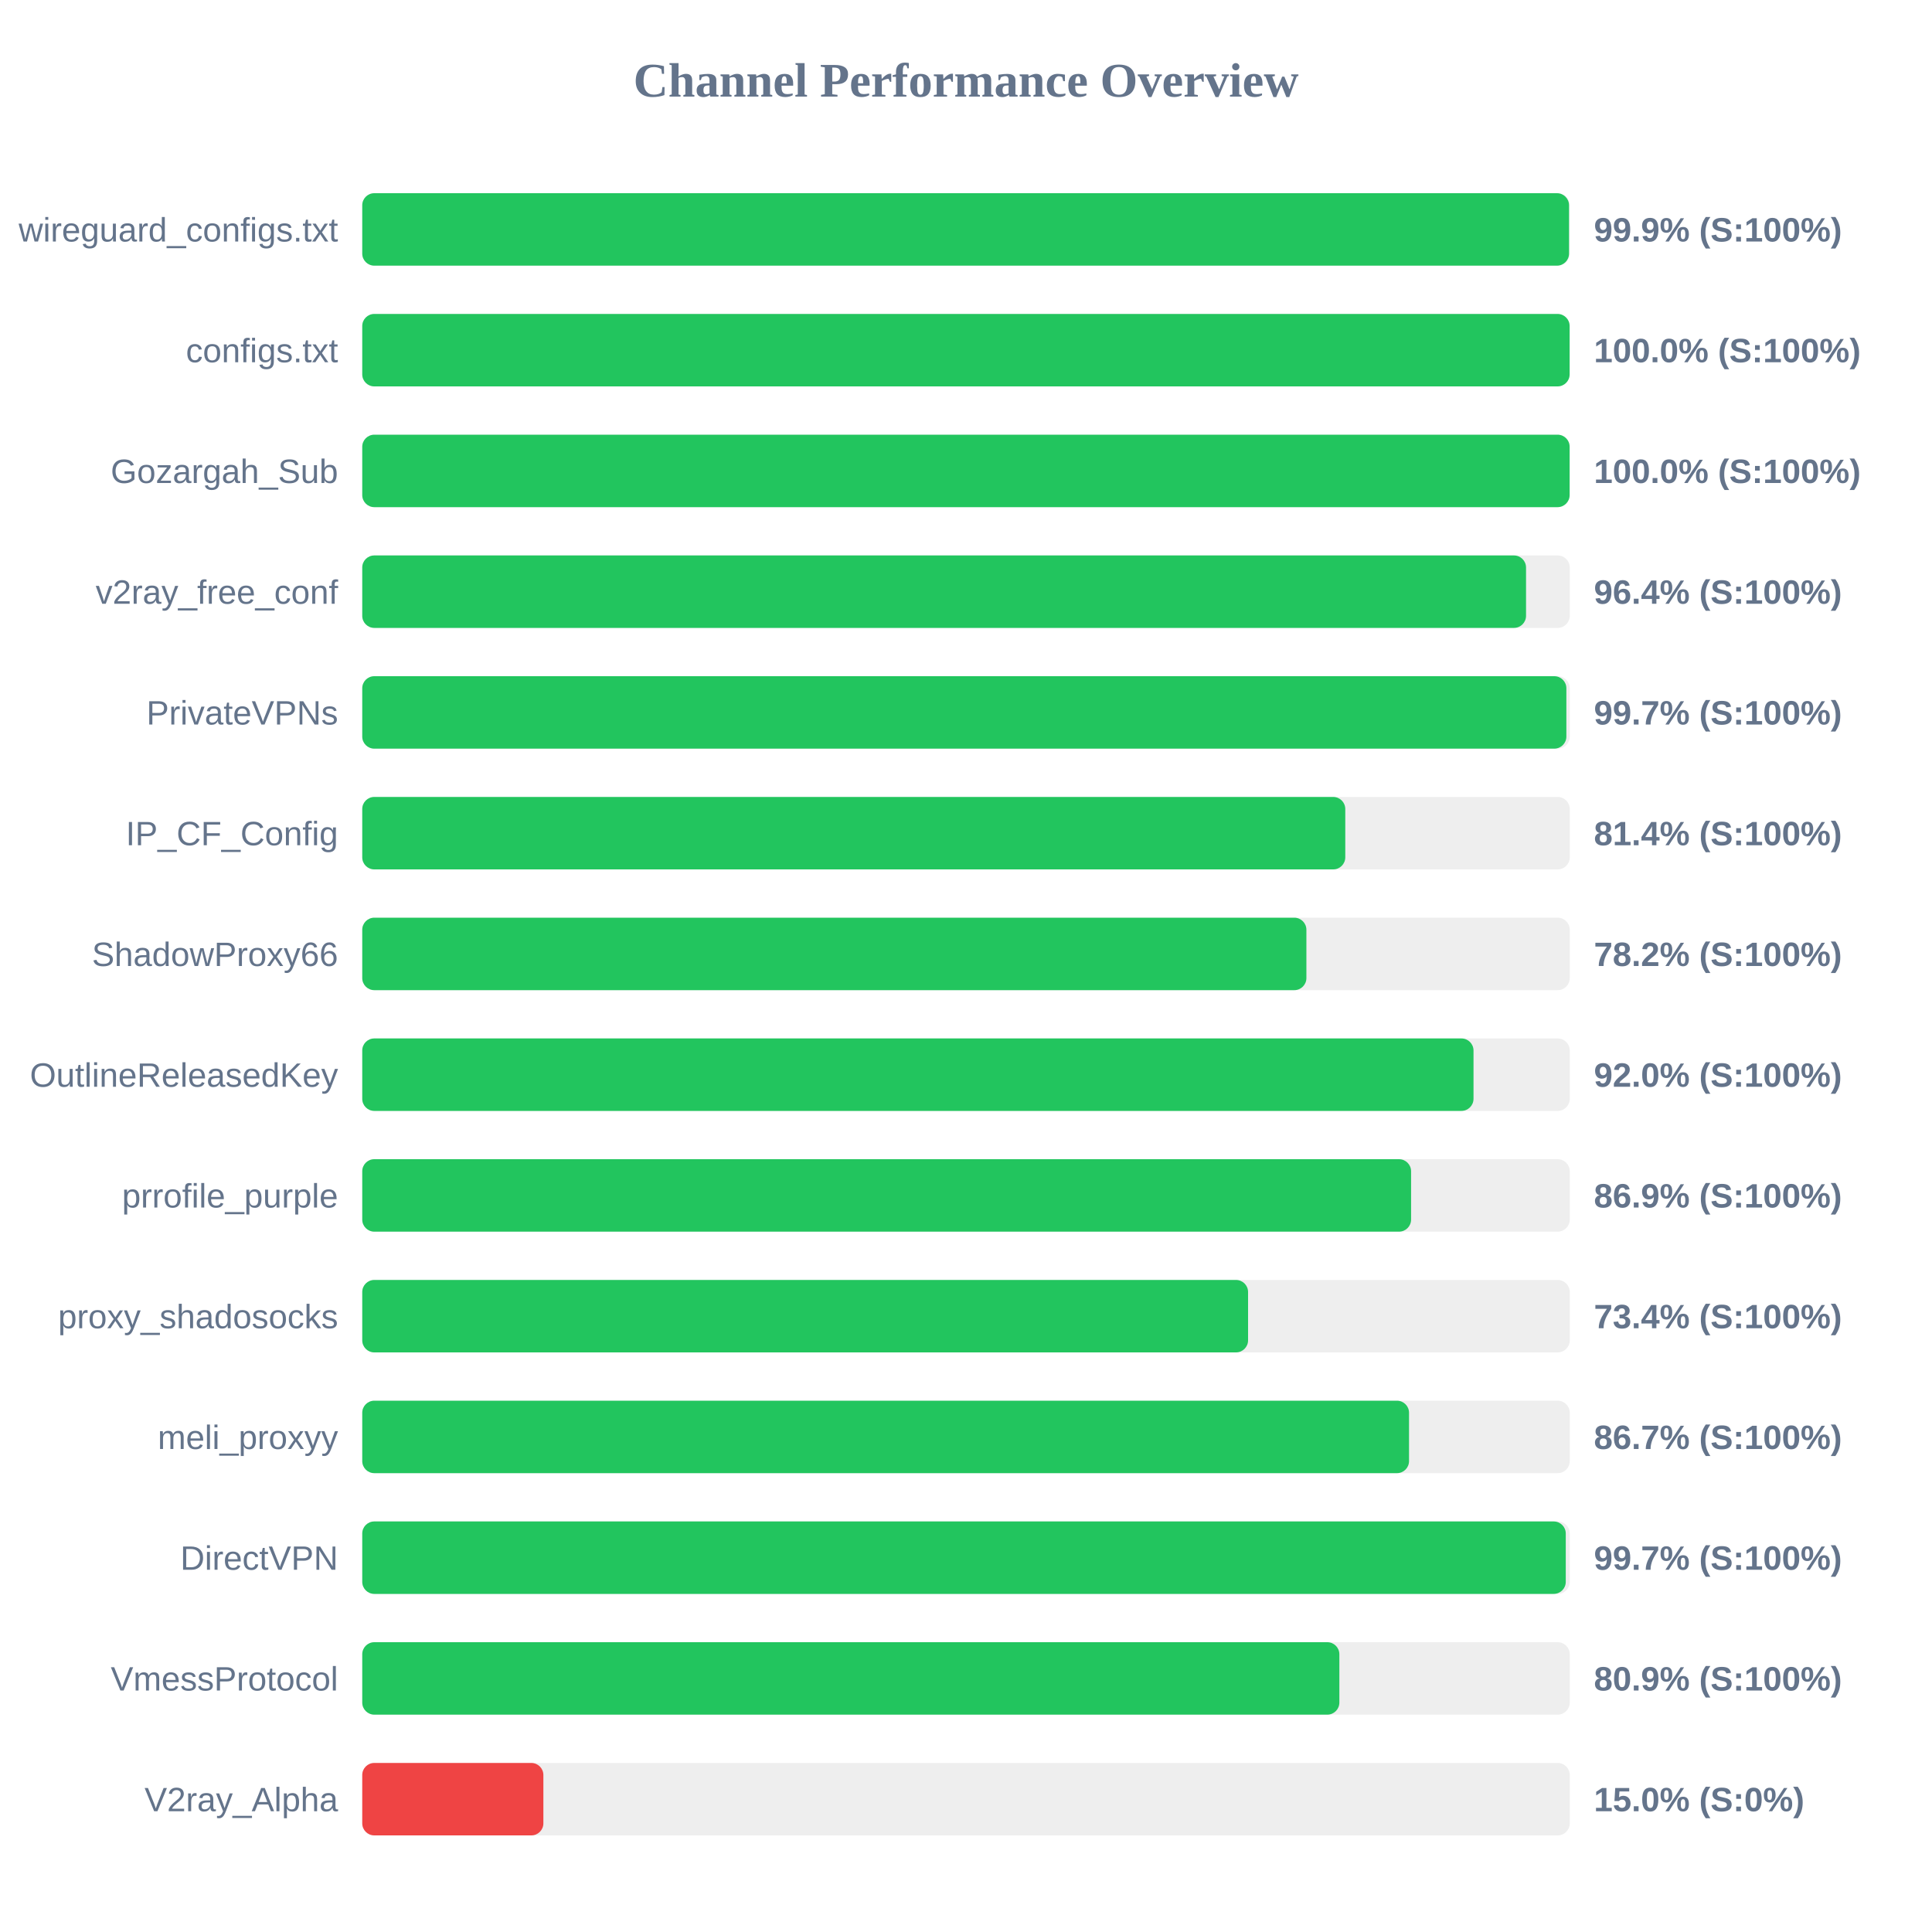
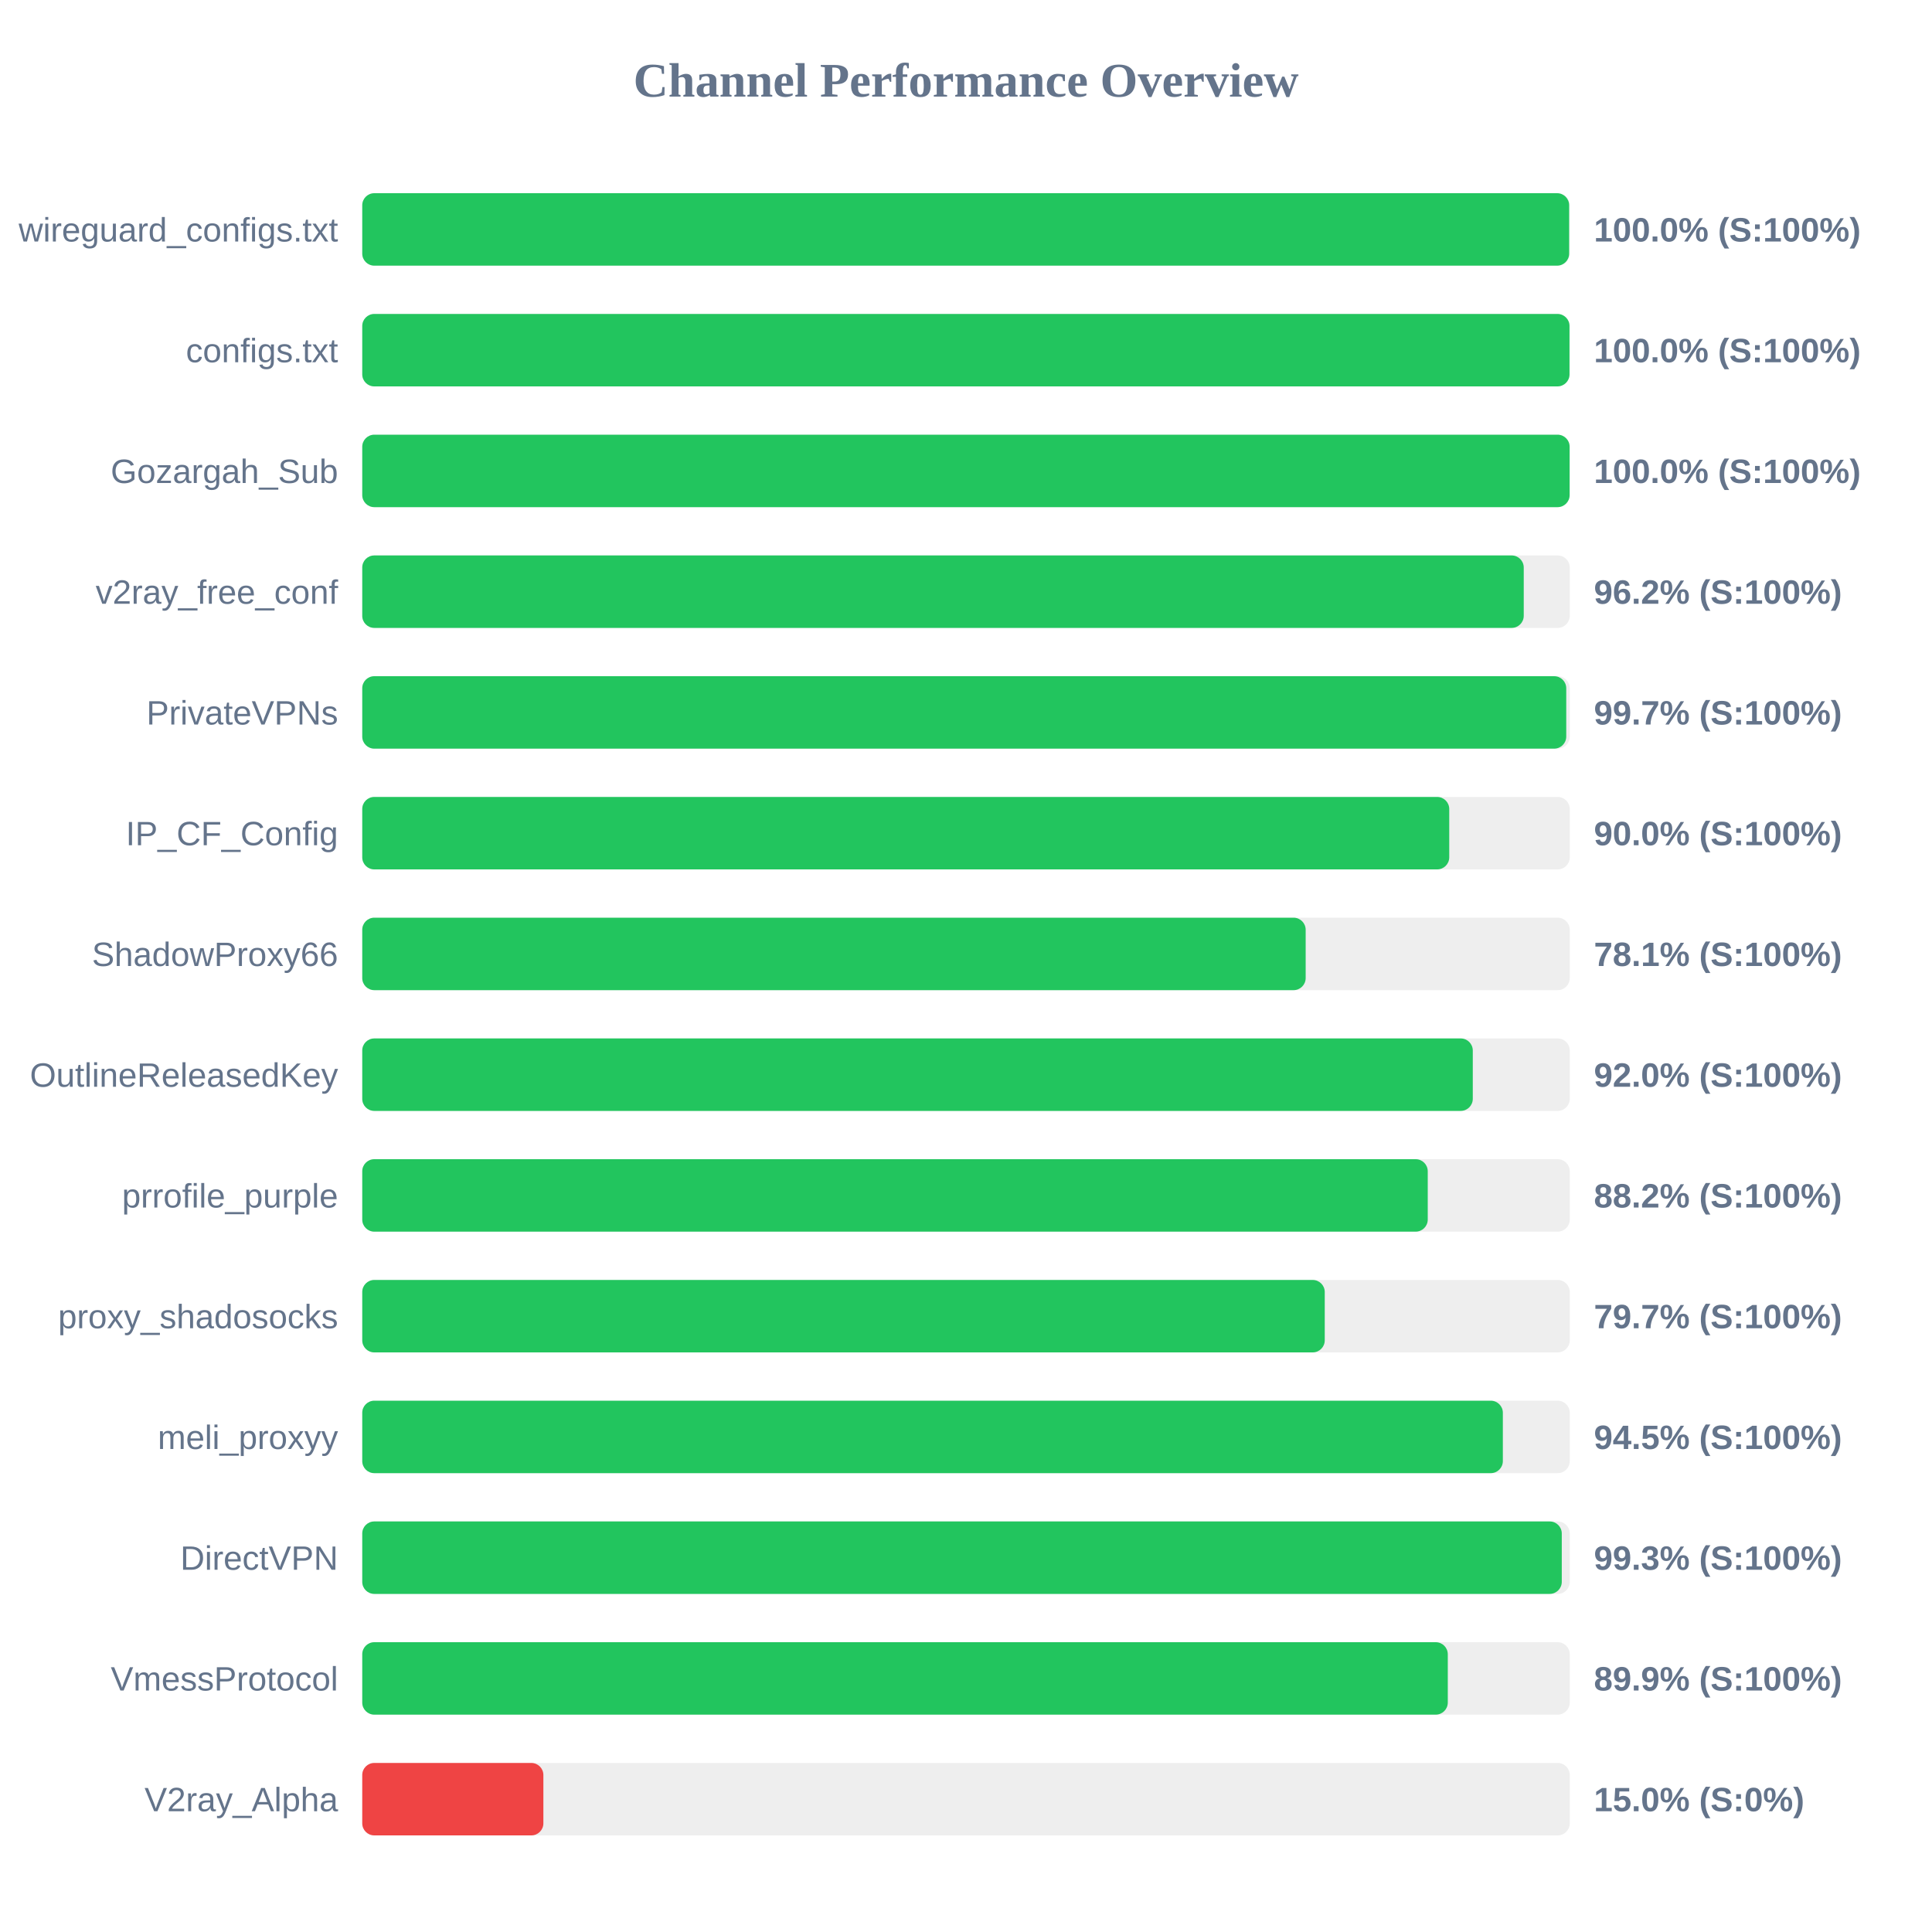
<svg xmlns="http://www.w3.org/2000/svg" width="800" height="800" version="1.1">
  <style>
        .row { font: 14px Arial; fill: #64748b; }
        .score { font: bold 14px Arial; fill: #64748b; }
    </style>
  <text x="400" y="40" text-anchor="middle" font-size="20px" font-weight="bold" fill="#64748b">Channel Performance Overview</text>
  <rect x="150" y="80" width="500" height="30" fill="#eee" rx="5" />
-   <rect x="150" y="80" width="499.7" height="30" fill="#22c55e" rx="5" />
+   <rect x="150" y="80" width="499.75" height="30" fill="#22c55e" rx="5" />
  <text x="140" y="100" text-anchor="end" class="row">wireguard_configs.txt</text>
-   <text x="660" y="100" text-anchor="start" class="score">99.9% (S:100%)</text>
+   <text x="660" y="100" text-anchor="start" class="score">100.0% (S:100%)</text>
  <rect x="150" y="130" width="500" height="30" fill="#eee" rx="5" />
-   <rect x="150" y="130" width="499.95" height="30" fill="#22c55e" rx="5" />
+   <rect x="150" y="130" width="499.9" height="30" fill="#22c55e" rx="5" />
  <text x="140" y="150" text-anchor="end" class="row">configs.txt</text>
  <text x="660" y="150" text-anchor="start" class="score">100.0% (S:100%)</text>
  <rect x="150" y="180" width="500" height="30" fill="#eee" rx="5" />
  <rect x="150" y="180" width="499.95" height="30" fill="#22c55e" rx="5" />
  <text x="140" y="200" text-anchor="end" class="row">Gozargah_Sub</text>
  <text x="660" y="200" text-anchor="start" class="score">100.0% (S:100%)</text>
  <rect x="150" y="230" width="500" height="30" fill="#eee" rx="5" />
-   <rect x="150" y="230" width="481.9" height="30" fill="#22c55e" rx="5" />
+   <rect x="150" y="230" width="480.95" height="30" fill="#22c55e" rx="5" />
  <text x="140" y="250" text-anchor="end" class="row">v2ray_free_conf</text>
-   <text x="660" y="250" text-anchor="start" class="score">96.4% (S:100%)</text>
+   <text x="660" y="250" text-anchor="start" class="score">96.2% (S:100%)</text>
  <rect x="150" y="280" width="500" height="30" fill="#eee" rx="5" />
-   <rect x="150" y="280" width="498.6" height="30" fill="#22c55e" rx="5" />
+   <rect x="150" y="280" width="498.55" height="30" fill="#22c55e" rx="5" />
  <text x="140" y="300" text-anchor="end" class="row">PrivateVPNs</text>
  <text x="660" y="300" text-anchor="start" class="score">99.7% (S:100%)</text>
  <rect x="150" y="330" width="500" height="30" fill="#eee" rx="5" />
-   <rect x="150" y="330" width="407.05" height="30" fill="#22c55e" rx="5" />
+   <rect x="150" y="330" width="450.1" height="30" fill="#22c55e" rx="5" />
  <text x="140" y="350" text-anchor="end" class="row">IP_CF_Config</text>
-   <text x="660" y="350" text-anchor="start" class="score">81.4% (S:100%)</text>
+   <text x="660" y="350" text-anchor="start" class="score">90.0% (S:100%)</text>
  <rect x="150" y="380" width="500" height="30" fill="#eee" rx="5" />
-   <rect x="150" y="380" width="390.95" height="30" fill="#22c55e" rx="5" />
+   <rect x="150" y="380" width="390.65" height="30" fill="#22c55e" rx="5" />
  <text x="140" y="400" text-anchor="end" class="row">ShadowProxy66</text>
-   <text x="660" y="400" text-anchor="start" class="score">78.2% (S:100%)</text>
+   <text x="660" y="400" text-anchor="start" class="score">78.1% (S:100%)</text>
  <rect x="150" y="430" width="500" height="30" fill="#eee" rx="5" />
-   <rect x="150" y="430" width="460.15" height="30" fill="#22c55e" rx="5" />
+   <rect x="150" y="430" width="459.85" height="30" fill="#22c55e" rx="5" />
  <text x="140" y="450" text-anchor="end" class="row">OutlineReleasedKey</text>
  <text x="660" y="450" text-anchor="start" class="score">92.0% (S:100%)</text>
  <rect x="150" y="480" width="500" height="30" fill="#eee" rx="5" />
-   <rect x="150" y="480" width="434.3" height="30" fill="#22c55e" rx="5" />
+   <rect x="150" y="480" width="441.2" height="30" fill="#22c55e" rx="5" />
  <text x="140" y="500" text-anchor="end" class="row">prrofile_purple</text>
-   <text x="660" y="500" text-anchor="start" class="score">86.9% (S:100%)</text>
+   <text x="660" y="500" text-anchor="start" class="score">88.2% (S:100%)</text>
  <rect x="150" y="530" width="500" height="30" fill="#eee" rx="5" />
-   <rect x="150" y="530" width="366.8" height="30" fill="#22c55e" rx="5" />
+   <rect x="150" y="530" width="398.55" height="30" fill="#22c55e" rx="5" />
  <text x="140" y="550" text-anchor="end" class="row">proxy_shadosocks</text>
-   <text x="660" y="550" text-anchor="start" class="score">73.4% (S:100%)</text>
+   <text x="660" y="550" text-anchor="start" class="score">79.7% (S:100%)</text>
  <rect x="150" y="580" width="500" height="30" fill="#eee" rx="5" />
-   <rect x="150" y="580" width="433.45" height="30" fill="#22c55e" rx="5" />
+   <rect x="150" y="580" width="472.3" height="30" fill="#22c55e" rx="5" />
  <text x="140" y="600" text-anchor="end" class="row">meli_proxyy</text>
-   <text x="660" y="600" text-anchor="start" class="score">86.7% (S:100%)</text>
+   <text x="660" y="600" text-anchor="start" class="score">94.5% (S:100%)</text>
  <rect x="150" y="630" width="500" height="30" fill="#eee" rx="5" />
-   <rect x="150" y="630" width="498.35" height="30" fill="#22c55e" rx="5" />
+   <rect x="150" y="630" width="496.7" height="30" fill="#22c55e" rx="5" />
  <text x="140" y="650" text-anchor="end" class="row">DirectVPN</text>
-   <text x="660" y="650" text-anchor="start" class="score">99.7% (S:100%)</text>
+   <text x="660" y="650" text-anchor="start" class="score">99.3% (S:100%)</text>
  <rect x="150" y="680" width="500" height="30" fill="#eee" rx="5" />
-   <rect x="150" y="680" width="404.6" height="30" fill="#22c55e" rx="5" />
+   <rect x="150" y="680" width="449.5" height="30" fill="#22c55e" rx="5" />
  <text x="140" y="700" text-anchor="end" class="row">VmessProtocol</text>
-   <text x="660" y="700" text-anchor="start" class="score">80.9% (S:100%)</text>
+   <text x="660" y="700" text-anchor="start" class="score">89.9% (S:100%)</text>
  <rect x="150" y="730" width="500" height="30" fill="#eee" rx="5" />
  <rect x="150" y="730" width="75.0" height="30" fill="#ef4444" rx="5" />
  <text x="140" y="750" text-anchor="end" class="row">V2ray_Alpha</text>
  <text x="660" y="750" text-anchor="start" class="score">15.0% (S:0%)</text>
</svg>
